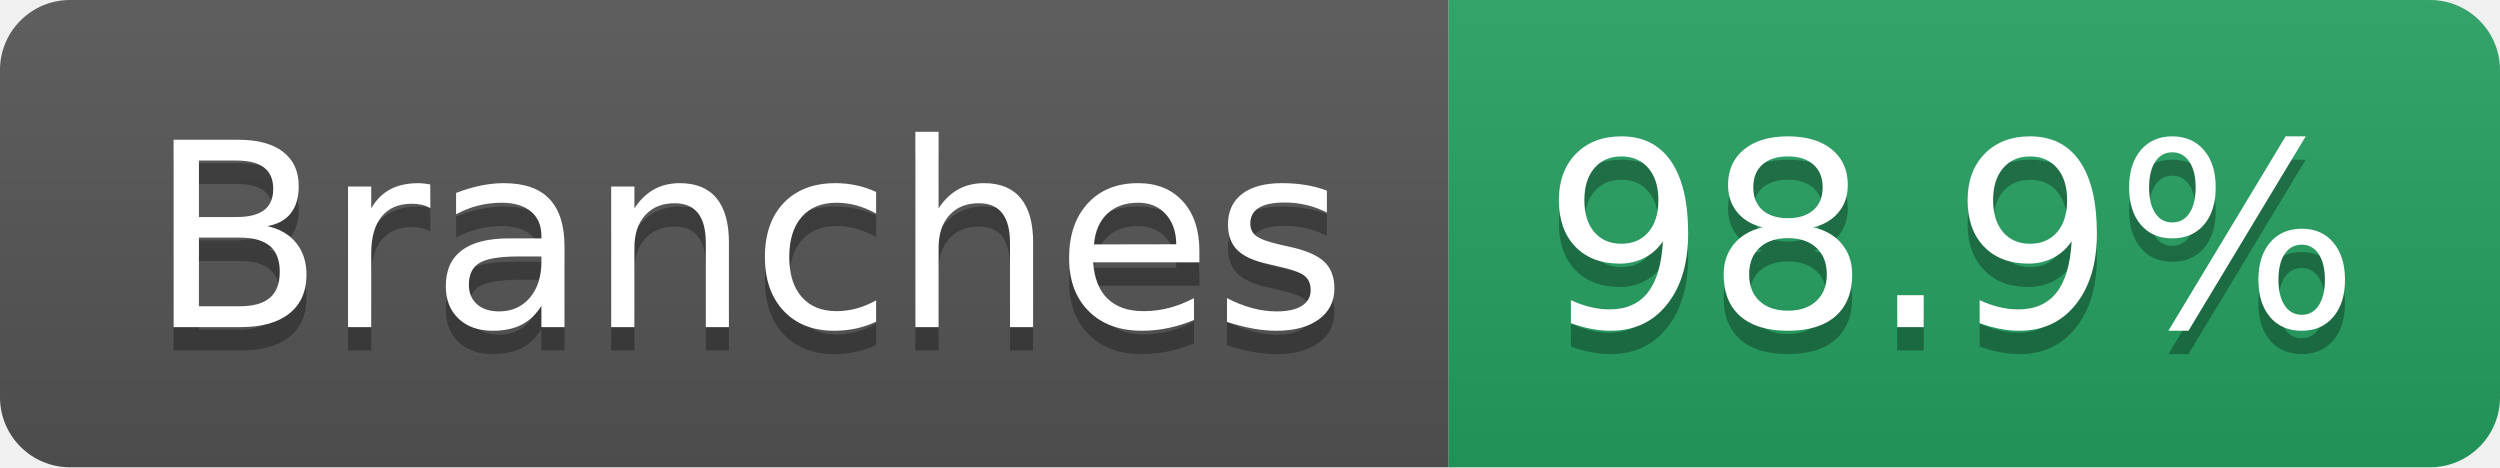
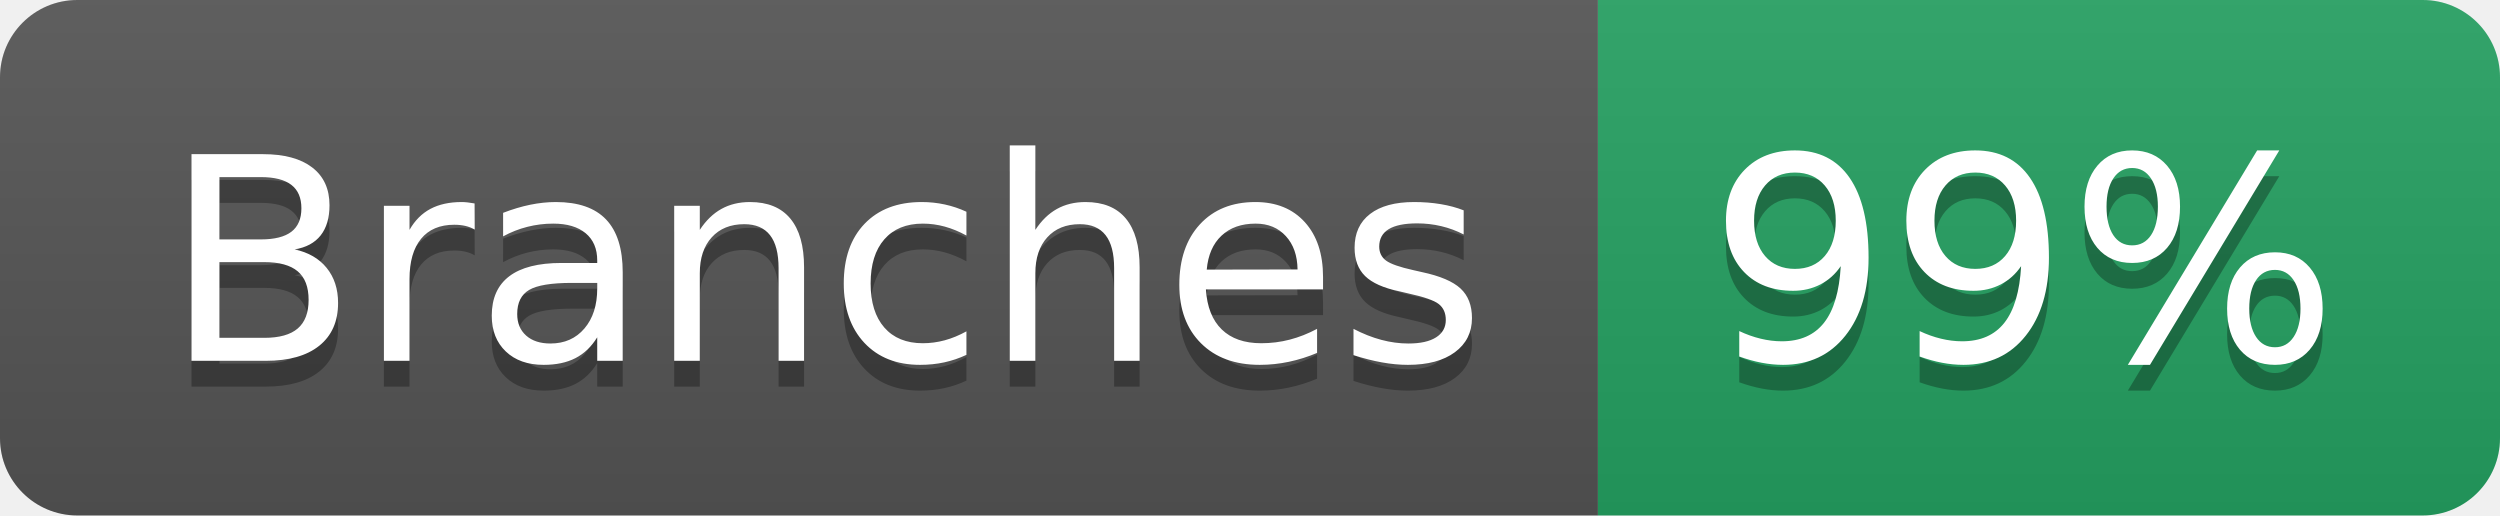
- <svg xmlns="http://www.w3.org/2000/svg" width="107" height="20" role="img" aria-label="Branches: 98.9%">
+ <svg xmlns="http://www.w3.org/2000/svg" width="97" height="20" role="img" aria-label="Branches: 99%">
  <linearGradient id="s" x2="0" y2="100%">
    <stop offset="0" stop-color="#bbb" stop-opacity=".1" />
    <stop offset="1" stop-opacity=".1" />
  </linearGradient>
  <clipPath id="r">
-     <rect width="107" height="20" rx="3" fill="#fff" />
+     <rect width="97" height="20" rx="3" fill="#fff" />
  </clipPath>
  <g clip-path="url(#r)">
    <rect width="62" height="20" fill="#555" />
-     <rect x="62" width="45" height="20" fill="#25A162" />
-     <rect width="107" height="20" fill="url(#s)" />
+     <rect x="62" width="35" height="20" fill="#25A162" />
+     <rect width="97" height="20" fill="url(#s)" />
  </g>
  <g fill="#fff" text-anchor="middle" font-family="Verdana,Geneva,DejaVu Sans,sans-serif" text-rendering="geometricPrecision" font-size="110">
    <text aria-hidden="true" x="320" y="150" fill="#010101" fill-opacity=".3" transform="scale(.1)" textLength="512">Branches</text>
    <text x="320" y="140" transform="scale(.1)" fill="#fff" textLength="512">Branches</text>
-     <text aria-hidden="true" x="835" y="150" fill="#010101" fill-opacity=".3" transform="scale(.1)" textLength="350">98.9%</text>
-     <text x="835" y="140" transform="scale(.1)" fill="#fff" textLength="350">98.9%</text>
+     <text aria-hidden="true" x="785" y="150" fill="#010101" fill-opacity=".3" transform="scale(.1)" textLength="245">99%</text>
+     <text x="785" y="140" transform="scale(.1)" fill="#fff" textLength="245">99%</text>
  </g>
</svg>
